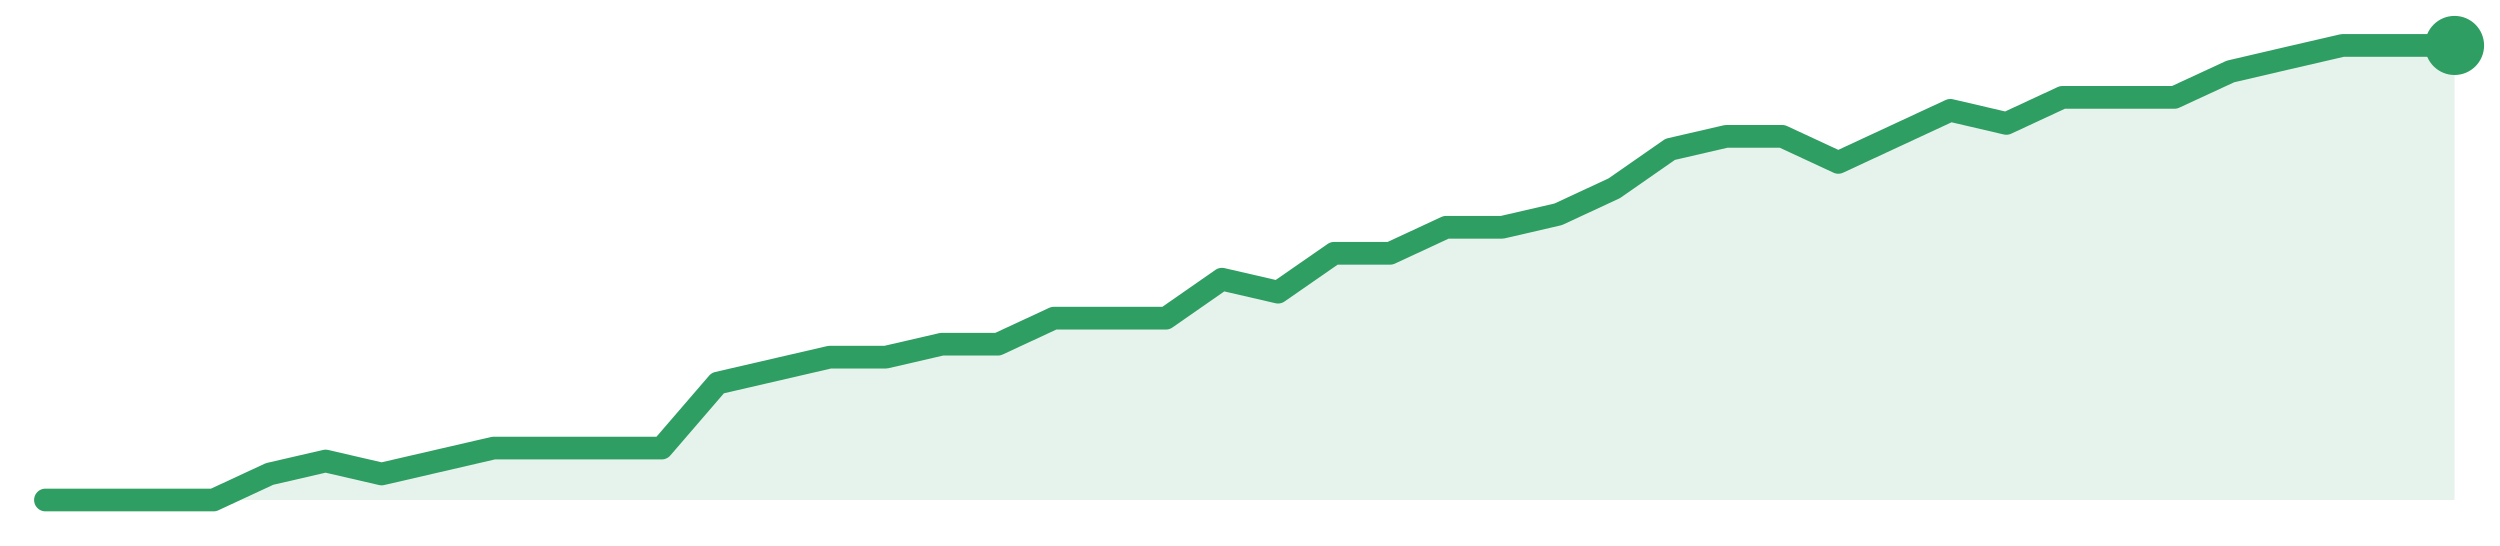
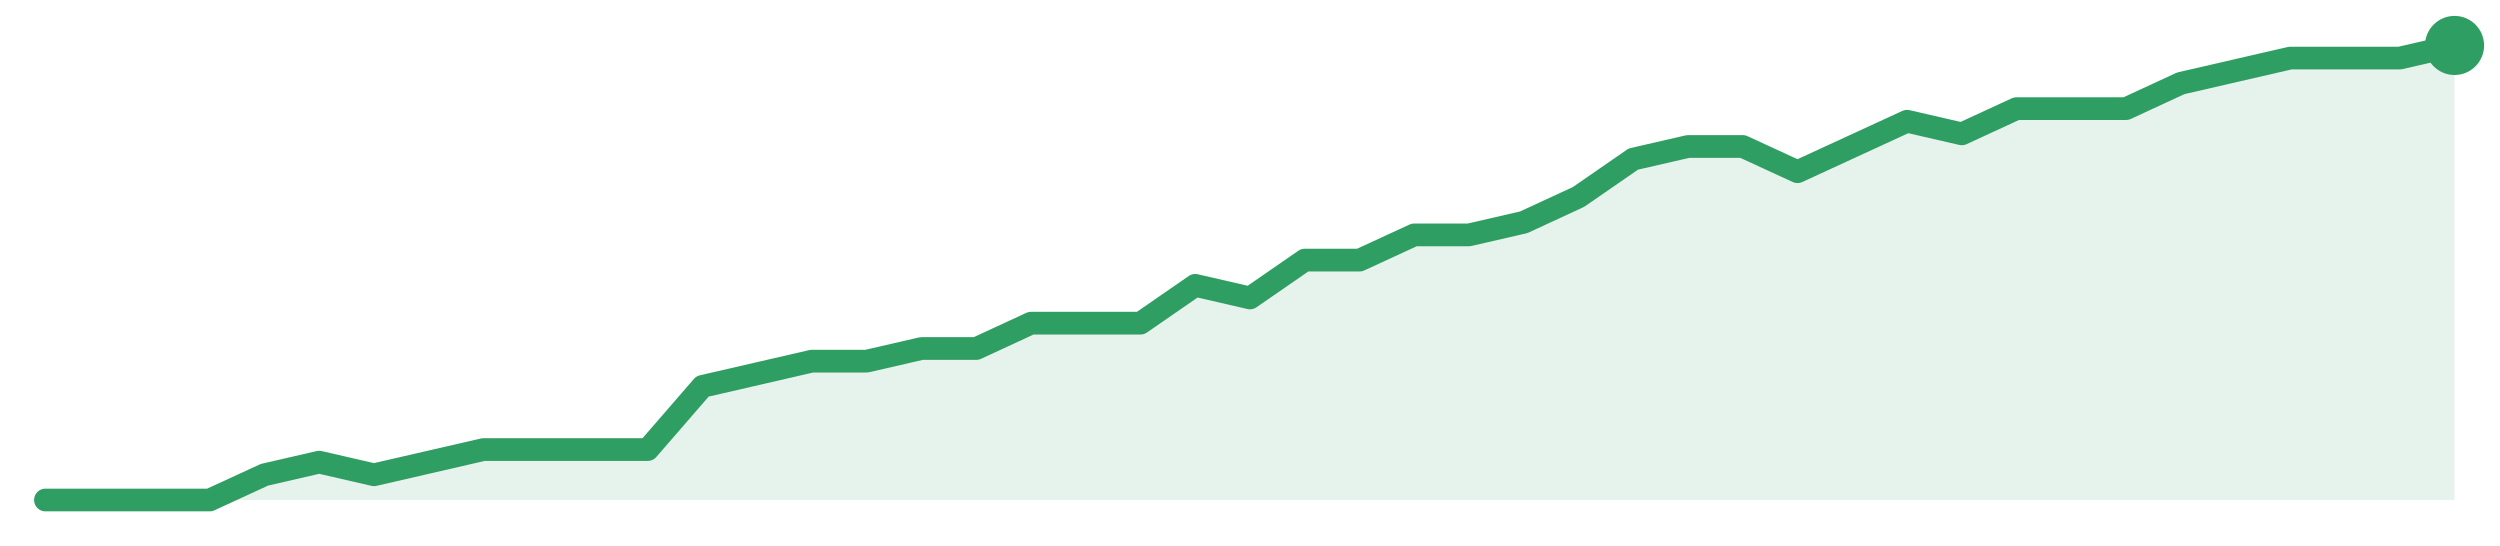
<svg xmlns="http://www.w3.org/2000/svg" width="220" height="48" viewBox="0 0 220 48" role="img" aria-label="trend">
-   <path d="M4.0,44.0 L4.0,44.0 L8.93,44.0 L13.86,44.0 L18.79,44.0 L23.72,41.71 L28.65,40.57 L33.58,41.71 L38.51,40.57 L43.44,39.43 L48.37,39.43 L53.3,39.43 L58.23,39.43 L63.16,33.71 L68.09,32.57 L73.02,31.43 L77.95,31.43 L82.88,30.29 L87.81,30.29 L92.74,28.0 L97.67,28.0 L102.6,28.0 L107.53,24.57 L112.47,25.71 L117.4,22.29 L122.33,22.29 L127.26,20.0 L132.19,20.0 L137.12,18.86 L142.05,16.57 L146.98,13.14 L151.91,12.0 L156.84,12.0 L161.77,14.29 L166.7,12.0 L171.63,9.71 L176.56,10.86 L181.49,8.57 L186.42,8.57 L191.35,8.57 L196.28,6.29 L201.21,5.14 L206.14,4.0 L211.07,4.0 L216.0,4.0 L216.0,44.0 Z" fill="#2f9e631f" />
-   <path d="M4.0,44.0 L8.93,44.0 L13.86,44.0 L18.79,44.0 L23.72,41.71 L28.65,40.57 L33.58,41.71 L38.51,40.57 L43.44,39.43 L48.37,39.43 L53.3,39.43 L58.23,39.43 L63.16,33.71 L68.09,32.57 L73.02,31.43 L77.95,31.43 L82.88,30.29 L87.81,30.29 L92.74,28.0 L97.67,28.0 L102.6,28.0 L107.53,24.57 L112.47,25.71 L117.4,22.29 L122.33,22.29 L127.26,20.0 L132.19,20.0 L137.12,18.86 L142.05,16.57 L146.98,13.14 L151.91,12.0 L156.84,12.0 L161.77,14.29 L166.7,12.0 L171.63,9.71 L176.56,10.86 L181.49,8.57 L186.42,8.57 L191.35,8.57 L196.28,6.29 L201.21,5.14 L206.14,4.0 L211.07,4.0 L216.0,4.0" fill="none" stroke="#2f9e63" stroke-width="2" stroke-linejoin="round" stroke-linecap="round" />
+   <path d="M4.0,44.0 L4.0,44.0 L8.82,44.0 L13.64,44.0 L18.45,44.0 L23.27,41.78 L28.09,40.67 L32.91,41.78 L37.73,40.67 L42.55,39.56 L47.36,39.56 L52.18,39.56 L57.0,39.56 L61.82,34.0 L66.64,32.89 L71.45,31.78 L76.27,31.78 L81.09,30.67 L85.91,30.67 L90.73,28.44 L95.55,28.44 L100.36,28.44 L105.18,25.11 L110.0,26.22 L114.82,22.89 L119.64,22.89 L124.45,20.67 L129.27,20.67 L134.09,19.56 L138.91,17.33 L143.73,14.0 L148.55,12.89 L153.36,12.89 L158.18,15.11 L163.0,12.89 L167.82,10.67 L172.64,11.78 L177.45,9.56 L182.27,9.56 L187.09,9.56 L191.91,7.33 L196.73,6.22 L201.55,5.11 L206.36,5.11 L211.18,5.11 L216.0,4.0 L216.0,44.0 Z" fill="#2f9e631f" />
+   <path d="M4.0,44.0 L8.82,44.0 L13.64,44.0 L18.45,44.0 L23.27,41.78 L28.09,40.67 L32.91,41.78 L37.73,40.67 L42.55,39.56 L47.36,39.56 L52.18,39.56 L57.0,39.56 L61.82,34.0 L66.64,32.89 L71.45,31.78 L76.27,31.78 L81.09,30.67 L85.91,30.67 L90.73,28.44 L95.55,28.44 L100.36,28.44 L105.18,25.11 L110.0,26.22 L114.82,22.89 L119.64,22.89 L124.45,20.67 L129.27,20.67 L134.09,19.56 L138.91,17.33 L143.73,14.0 L148.55,12.89 L153.36,12.89 L158.18,15.11 L163.0,12.89 L167.82,10.67 L172.64,11.78 L177.45,9.56 L182.27,9.56 L187.09,9.56 L191.91,7.33 L196.73,6.22 L201.55,5.11 L206.36,5.11 L211.18,5.11 L216.0,4.0" fill="none" stroke="#2f9e63" stroke-width="2" stroke-linejoin="round" stroke-linecap="round" />
  <circle cx="216.0" cy="4.0" r="2.6" fill="#2f9e63" />
</svg>
